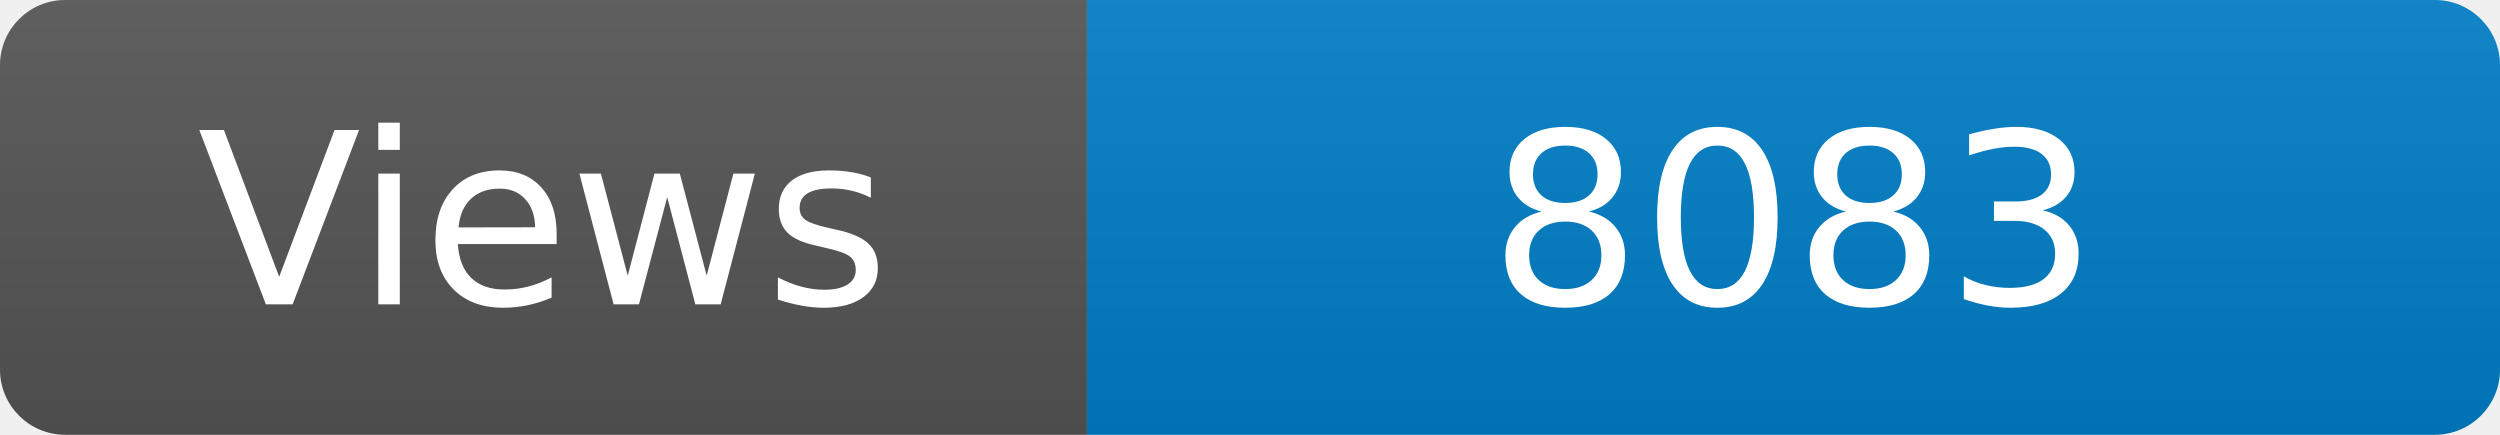
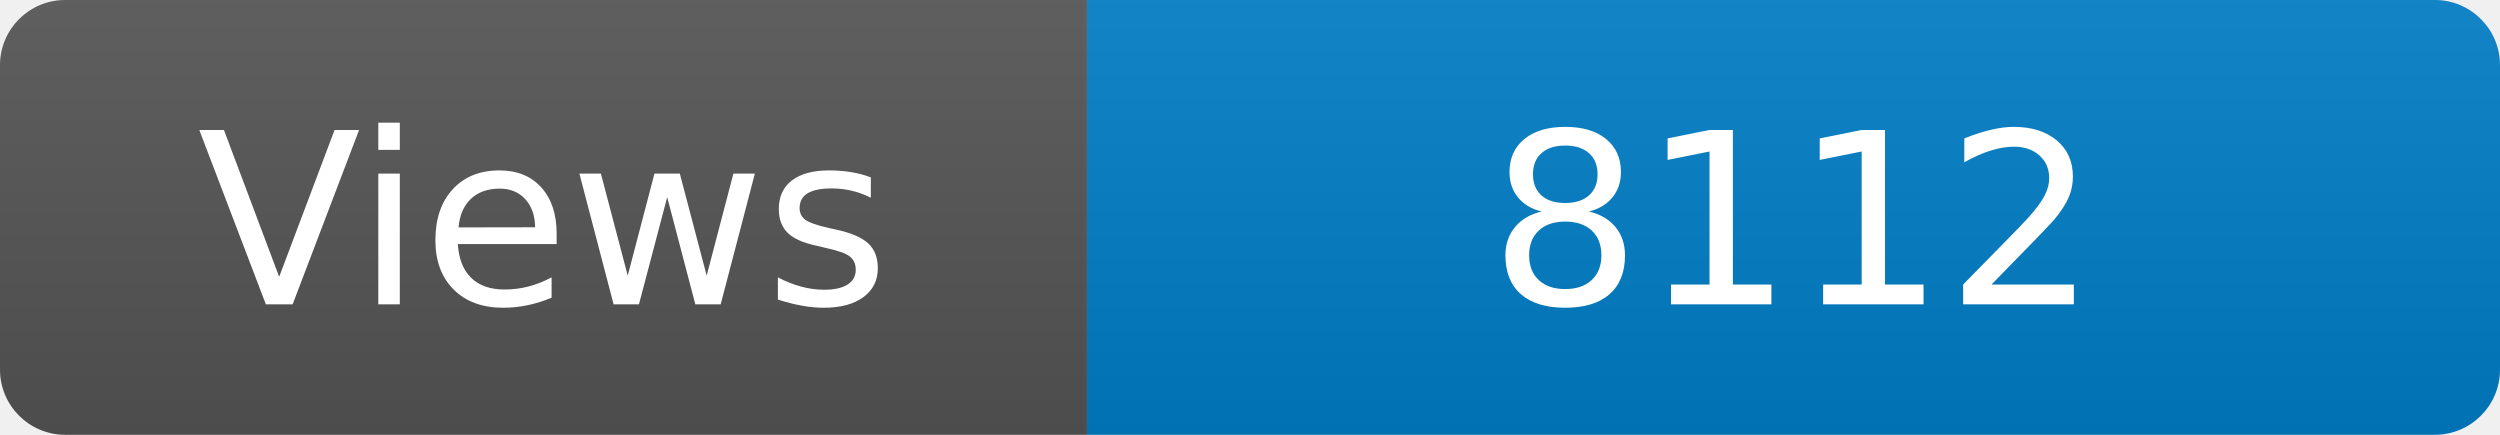
<svg xmlns="http://www.w3.org/2000/svg" width="115" height="20" role="img" aria-label="Maintained?: yes">
  <linearGradient id="s" x2="0" y2="100%">
    <stop offset="0" stop-color="#bbb" stop-opacity=".1" />
    <stop offset="1" stop-opacity=".1" />
  </linearGradient>
  <clipPath id="r">
    <rect width="115" height="20" rx="3" fill="#fff" />
  </clipPath>
  <g clip-path="url(#r)">
    <rect width="50" height="20" fill="#555" />
    <rect x="50" width="160" height="20" fill="#007ec6" />
    <rect width="115" height="20" fill="url(#s)" />
  </g>
  <g fill="#fff" text-anchor="middle" font-family="Verdana,Geneva,DejaVu Sans,sans-serif" font-size="110">
    <text x="250" y="140" transform="scale(.1)" fill="#fff">Views</text>
-     <text x="825" y="140" transform="scale(.1)" fill="#fff">8083</text>
+     <text x="825" y="140" transform="scale(.1)" fill="#fff">8112</text>
  </g>
</svg>
